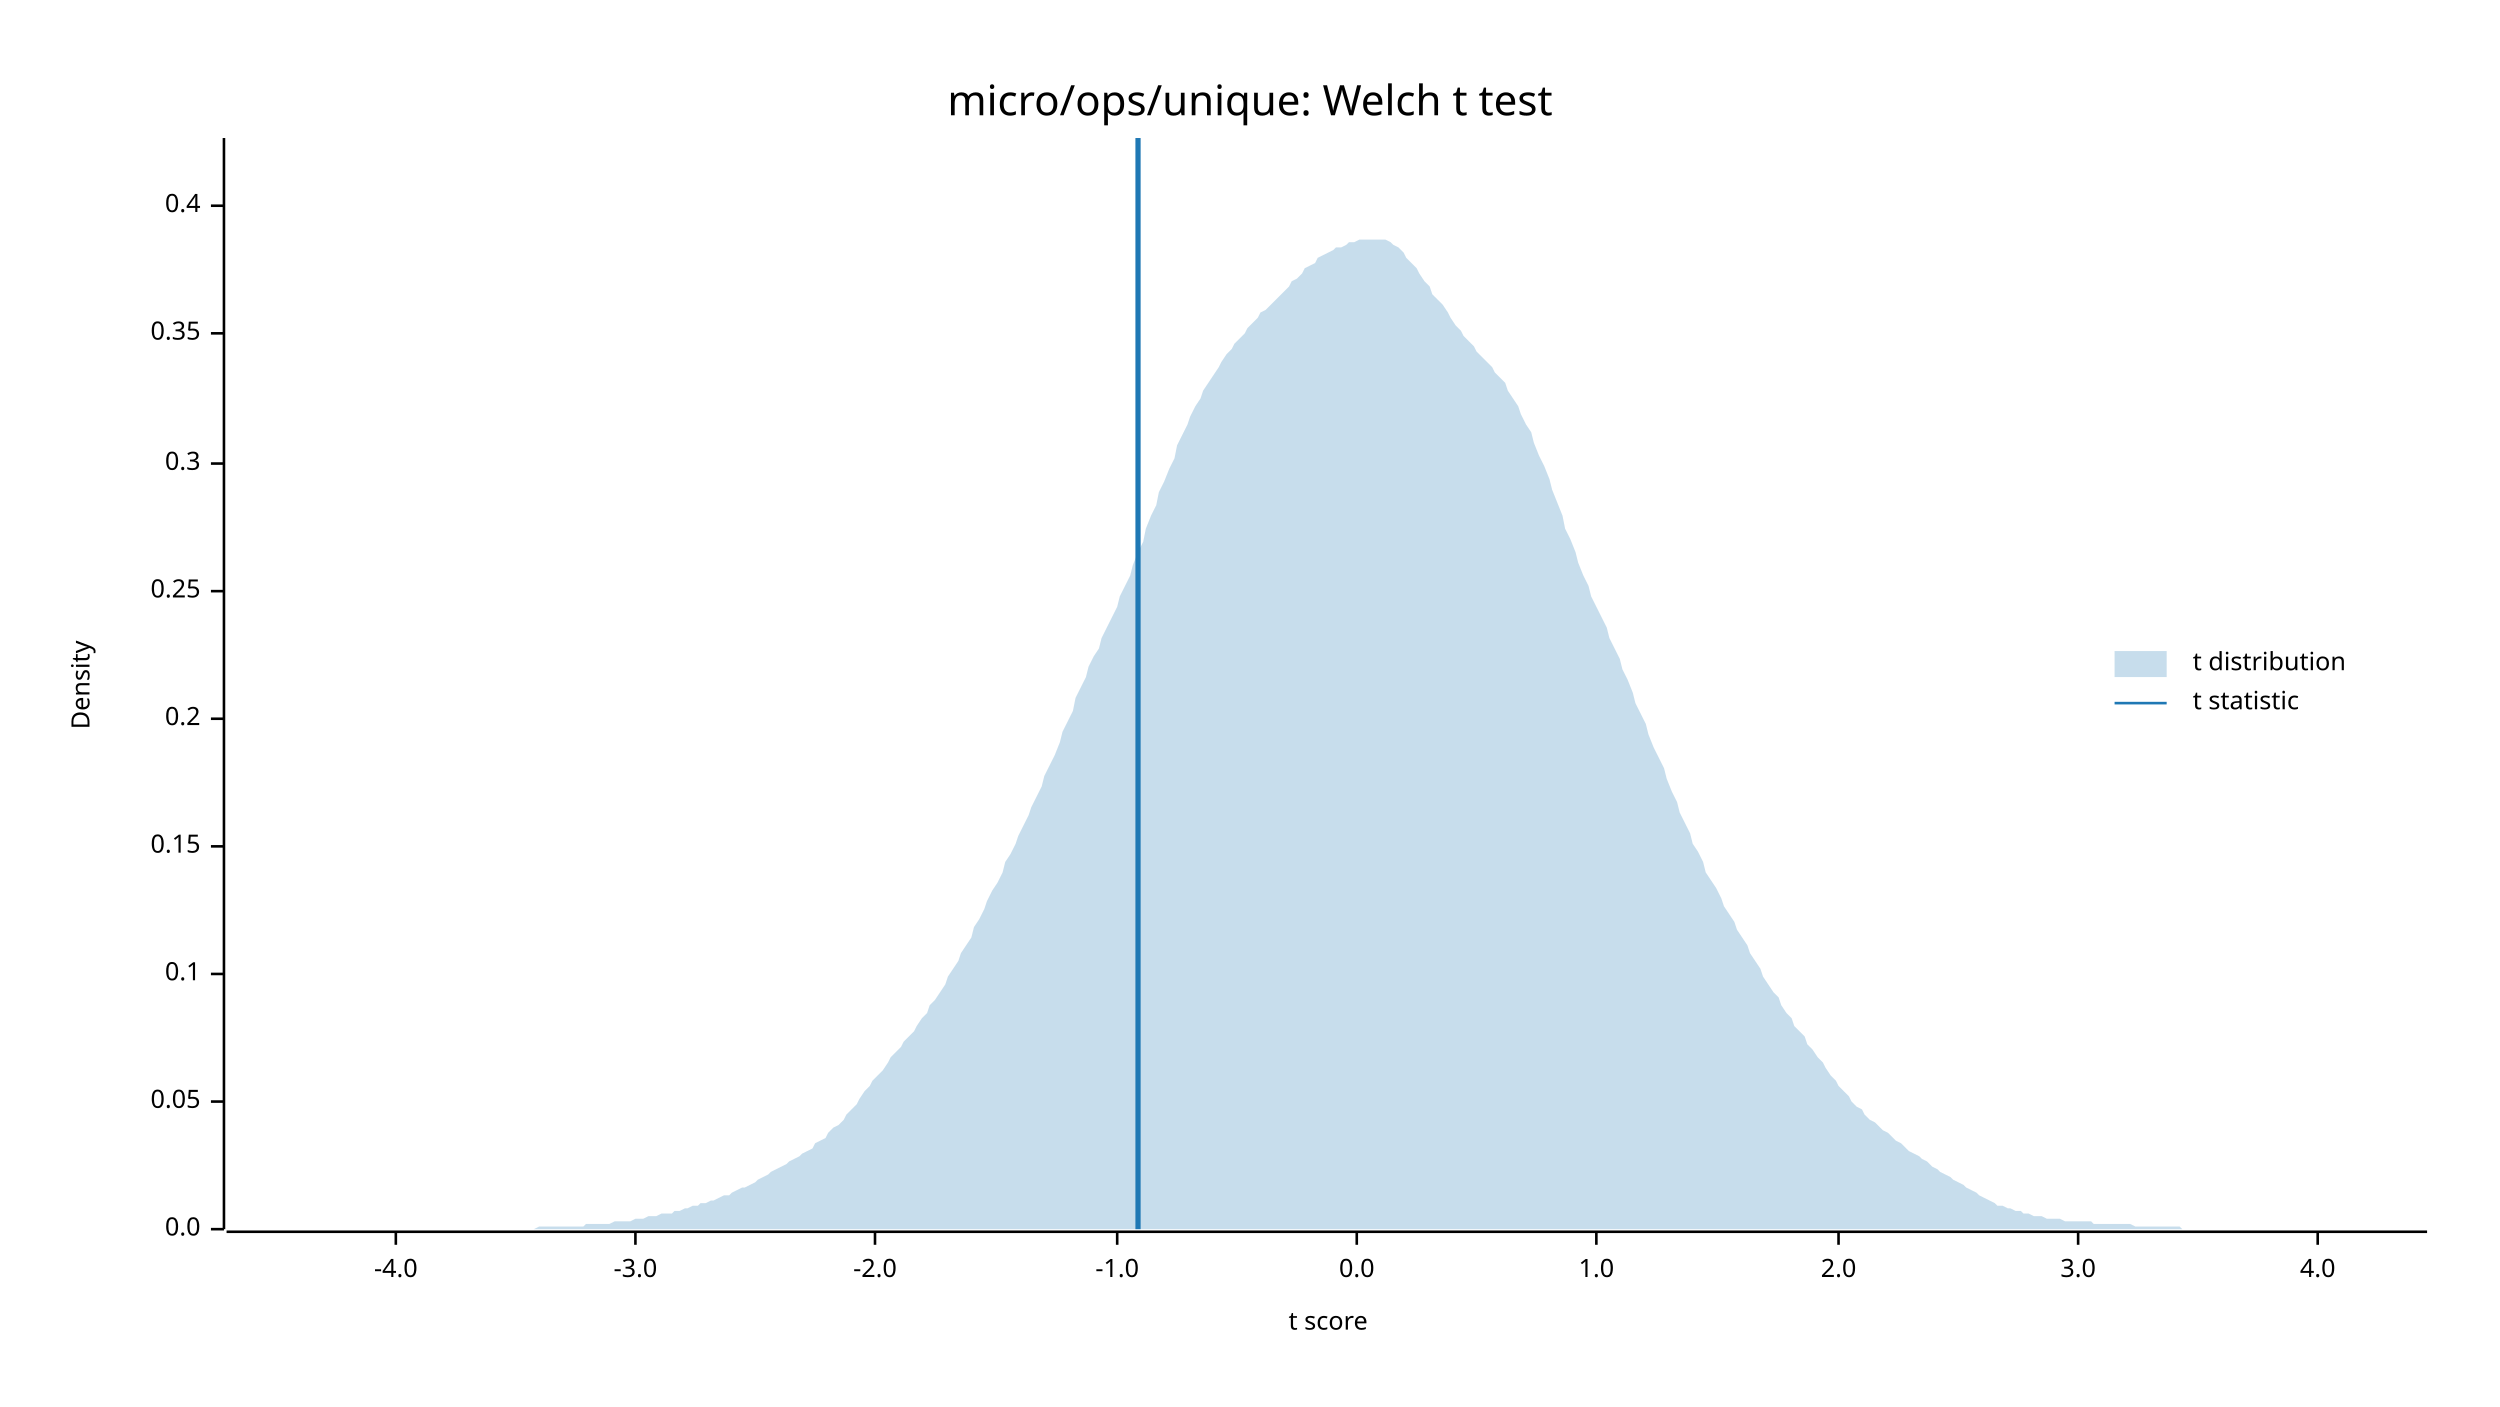
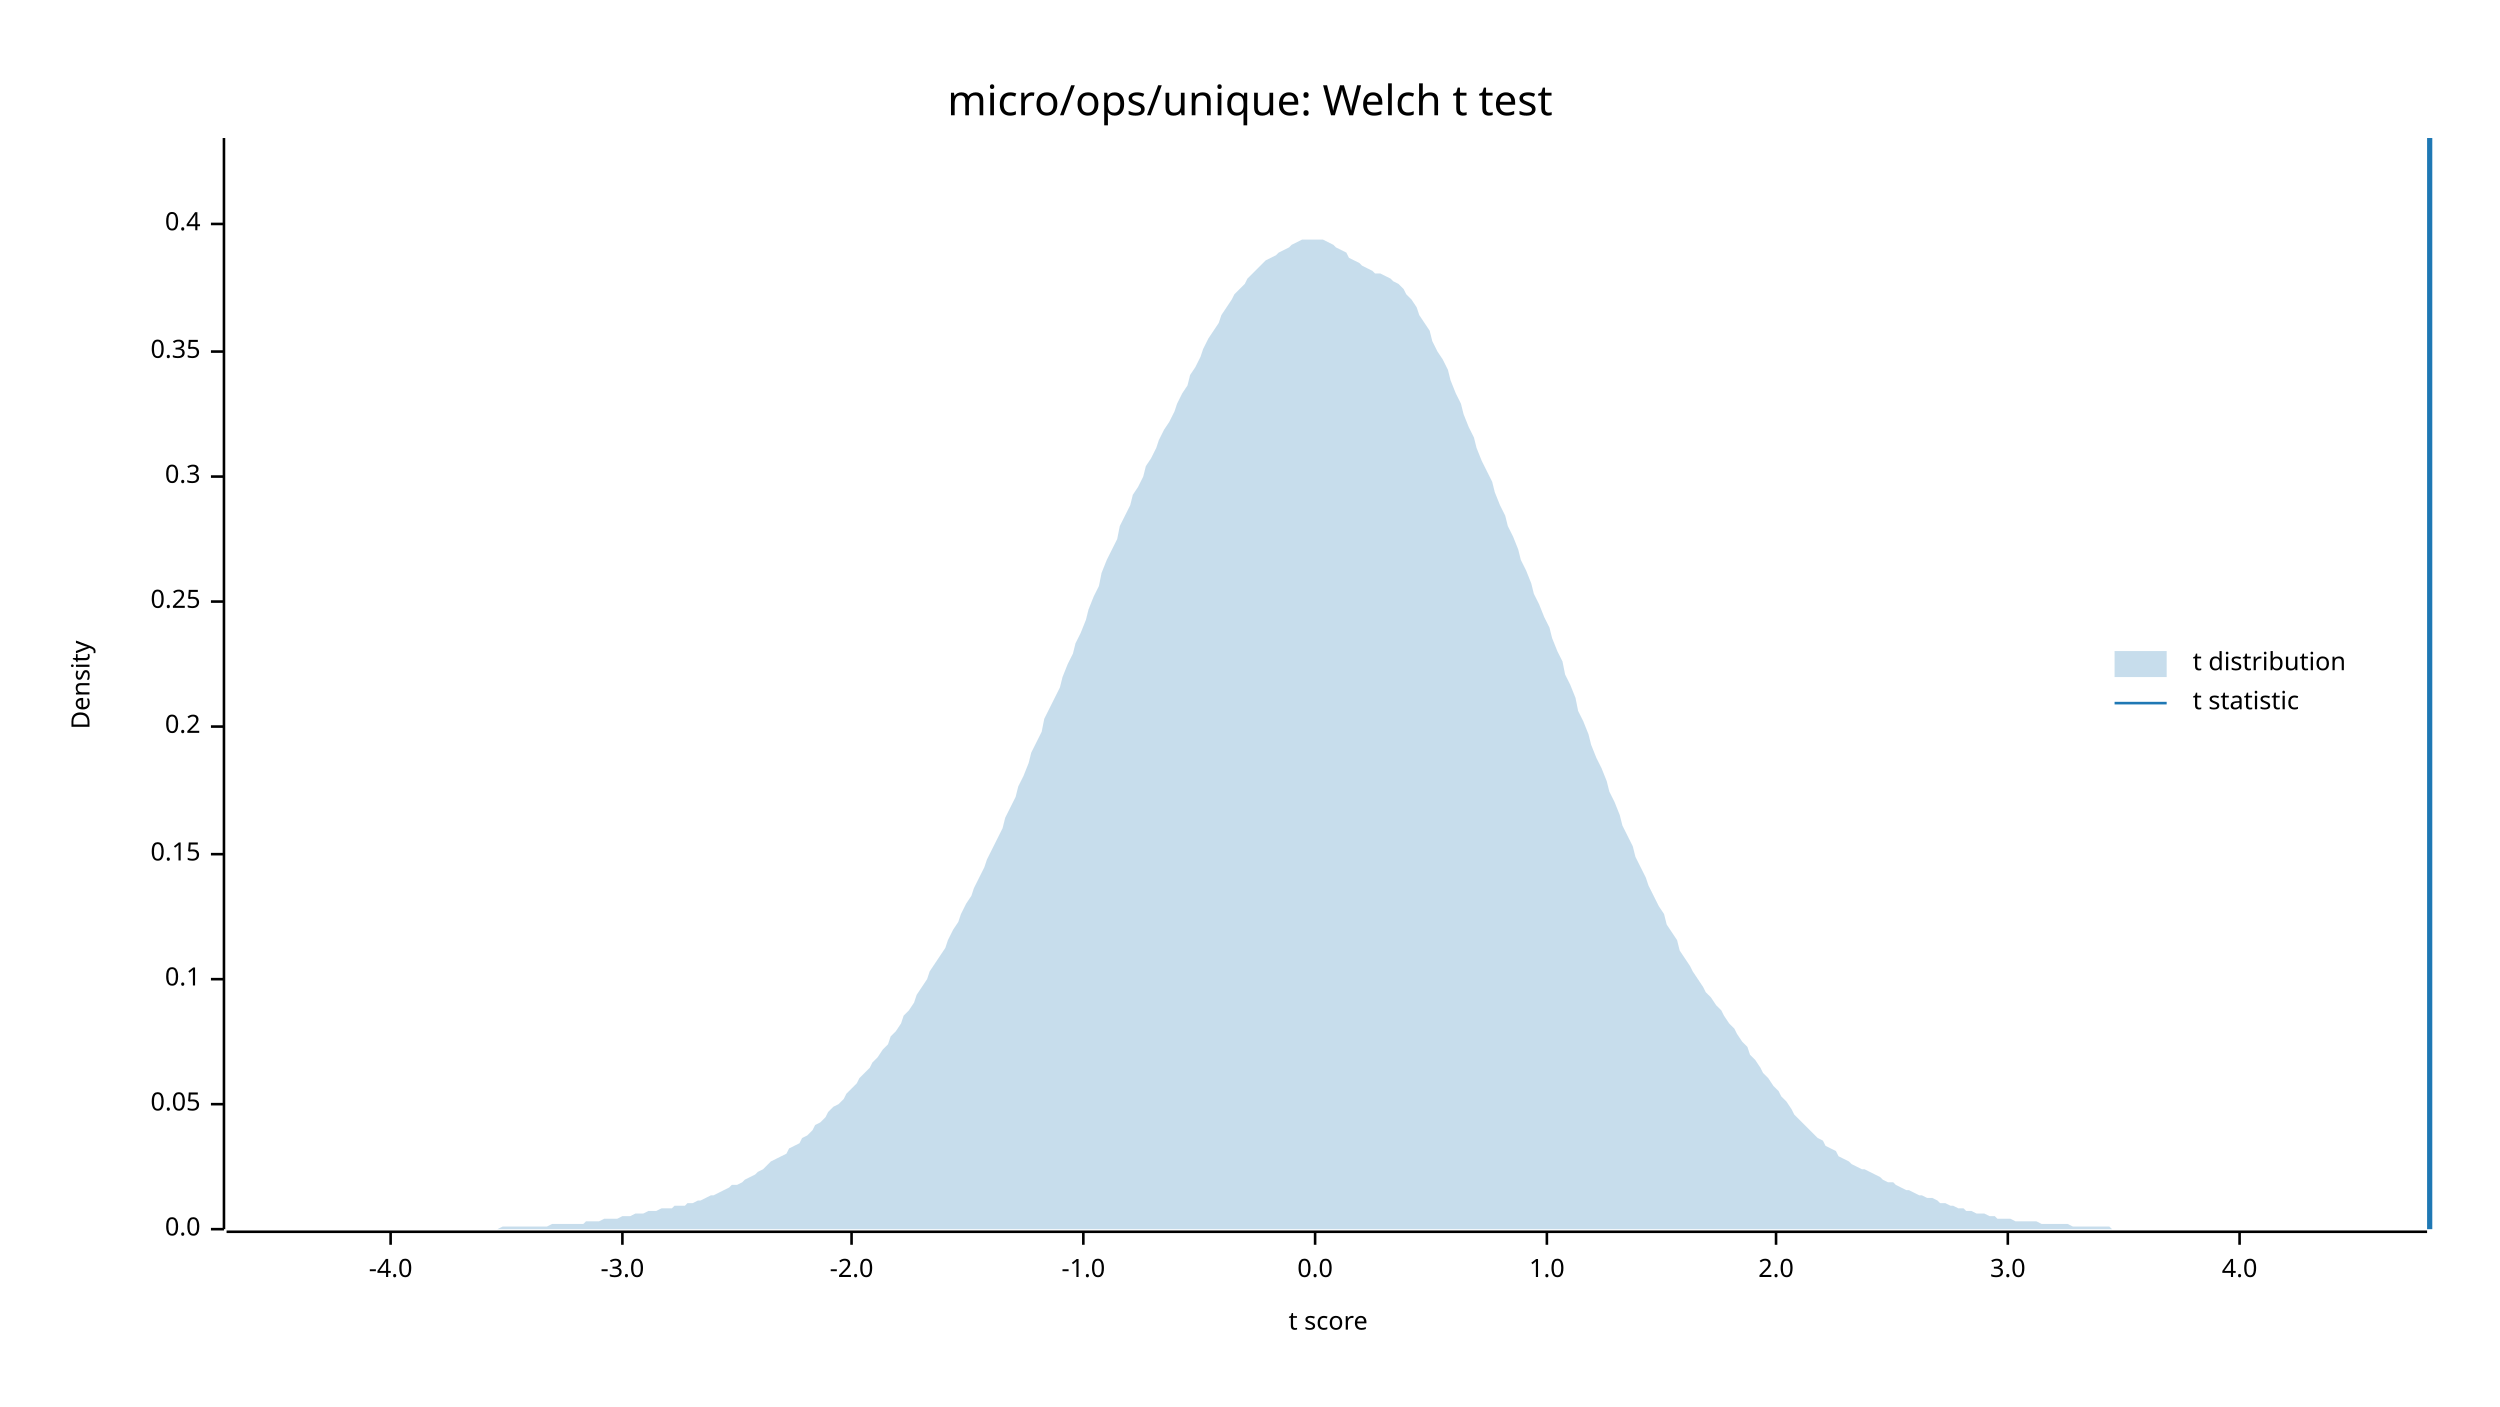
<svg xmlns="http://www.w3.org/2000/svg" width="960" height="540" viewBox="0 0 960 540">
  <text x="480" y="32" dy="0.76em" text-anchor="middle" font-family="sans-serif" font-size="16.129" opacity="1" fill="#000000">
micro/ops/unique: Welch t test
</text>
  <text x="27" y="263" dy="0.76em" text-anchor="middle" font-family="sans-serif" font-size="9.677" opacity="1" fill="#000000" transform="rotate(270, 27, 263)">
Density
</text>
  <text x="510" y="513" dy="-0.5ex" text-anchor="middle" font-family="sans-serif" font-size="9.677" opacity="1" fill="#000000">
t score
</text>
  <polyline fill="none" opacity="1" stroke="#000000" stroke-width="1" points="86,53 86,472 " />
  <text x="77" y="472" dy="0.5ex" text-anchor="end" font-family="sans-serif" font-size="9.677" opacity="1" fill="#000000">
0.0
</text>
  <polyline fill="none" opacity="1" stroke="#000000" stroke-width="1" points="81,472 86,472 " />
-   <text x="77" y="423" dy="0.5ex" text-anchor="end" font-family="sans-serif" font-size="9.677" opacity="1" fill="#000000">
+   <text x="77" y="424" dy="0.5ex" text-anchor="end" font-family="sans-serif" font-size="9.677" opacity="1" fill="#000000">
0.05
</text>
-   <polyline fill="none" opacity="1" stroke="#000000" stroke-width="1" points="81,423 86,423 " />
-   <text x="77" y="374" dy="0.5ex" text-anchor="end" font-family="sans-serif" font-size="9.677" opacity="1" fill="#000000">
+   <polyline fill="none" opacity="1" stroke="#000000" stroke-width="1" points="81,424 86,424 " />
+   <text x="77" y="376" dy="0.5ex" text-anchor="end" font-family="sans-serif" font-size="9.677" opacity="1" fill="#000000">
0.1
</text>
-   <polyline fill="none" opacity="1" stroke="#000000" stroke-width="1" points="81,374 86,374 " />
-   <text x="77" y="325" dy="0.5ex" text-anchor="end" font-family="sans-serif" font-size="9.677" opacity="1" fill="#000000">
+   <polyline fill="none" opacity="1" stroke="#000000" stroke-width="1" points="81,376 86,376 " />
+   <text x="77" y="328" dy="0.5ex" text-anchor="end" font-family="sans-serif" font-size="9.677" opacity="1" fill="#000000">
0.15
</text>
-   <polyline fill="none" opacity="1" stroke="#000000" stroke-width="1" points="81,325 86,325 " />
-   <text x="77" y="276" dy="0.5ex" text-anchor="end" font-family="sans-serif" font-size="9.677" opacity="1" fill="#000000">
+   <polyline fill="none" opacity="1" stroke="#000000" stroke-width="1" points="81,328 86,328 " />
+   <text x="77" y="279" dy="0.5ex" text-anchor="end" font-family="sans-serif" font-size="9.677" opacity="1" fill="#000000">
0.2
</text>
-   <polyline fill="none" opacity="1" stroke="#000000" stroke-width="1" points="81,276 86,276 " />
-   <text x="77" y="227" dy="0.5ex" text-anchor="end" font-family="sans-serif" font-size="9.677" opacity="1" fill="#000000">
+   <polyline fill="none" opacity="1" stroke="#000000" stroke-width="1" points="81,279 86,279 " />
+   <text x="77" y="231" dy="0.5ex" text-anchor="end" font-family="sans-serif" font-size="9.677" opacity="1" fill="#000000">
0.25
</text>
-   <polyline fill="none" opacity="1" stroke="#000000" stroke-width="1" points="81,227 86,227 " />
-   <text x="77" y="178" dy="0.5ex" text-anchor="end" font-family="sans-serif" font-size="9.677" opacity="1" fill="#000000">
+   <polyline fill="none" opacity="1" stroke="#000000" stroke-width="1" points="81,231 86,231 " />
+   <text x="77" y="183" dy="0.5ex" text-anchor="end" font-family="sans-serif" font-size="9.677" opacity="1" fill="#000000">
0.3
</text>
-   <polyline fill="none" opacity="1" stroke="#000000" stroke-width="1" points="81,178 86,178 " />
-   <text x="77" y="128" dy="0.5ex" text-anchor="end" font-family="sans-serif" font-size="9.677" opacity="1" fill="#000000">
+   <polyline fill="none" opacity="1" stroke="#000000" stroke-width="1" points="81,183 86,183 " />
+   <text x="77" y="135" dy="0.5ex" text-anchor="end" font-family="sans-serif" font-size="9.677" opacity="1" fill="#000000">
0.35
</text>
-   <polyline fill="none" opacity="1" stroke="#000000" stroke-width="1" points="81,128 86,128 " />
-   <text x="77" y="79" dy="0.5ex" text-anchor="end" font-family="sans-serif" font-size="9.677" opacity="1" fill="#000000">
+   <polyline fill="none" opacity="1" stroke="#000000" stroke-width="1" points="81,135 86,135 " />
+   <text x="77" y="86" dy="0.5ex" text-anchor="end" font-family="sans-serif" font-size="9.677" opacity="1" fill="#000000">
0.4
</text>
-   <polyline fill="none" opacity="1" stroke="#000000" stroke-width="1" points="81,79 86,79 " />
+   <polyline fill="none" opacity="1" stroke="#000000" stroke-width="1" points="81,86 86,86 " />
  <polyline fill="none" opacity="1" stroke="#000000" stroke-width="1" points="87,473 932,473 " />
-   <text x="152" y="483" dy="0.76em" text-anchor="middle" font-family="sans-serif" font-size="9.677" opacity="1" fill="#000000">
+   <text x="150" y="483" dy="0.76em" text-anchor="middle" font-family="sans-serif" font-size="9.677" opacity="1" fill="#000000">
-4.0
</text>
-   <polyline fill="none" opacity="1" stroke="#000000" stroke-width="1" points="152,473 152,478 " />
-   <text x="244" y="483" dy="0.76em" text-anchor="middle" font-family="sans-serif" font-size="9.677" opacity="1" fill="#000000">
+   <polyline fill="none" opacity="1" stroke="#000000" stroke-width="1" points="150,473 150,478 " />
+   <text x="239" y="483" dy="0.76em" text-anchor="middle" font-family="sans-serif" font-size="9.677" opacity="1" fill="#000000">
-3.0
</text>
-   <polyline fill="none" opacity="1" stroke="#000000" stroke-width="1" points="244,473 244,478 " />
-   <text x="336" y="483" dy="0.76em" text-anchor="middle" font-family="sans-serif" font-size="9.677" opacity="1" fill="#000000">
+   <polyline fill="none" opacity="1" stroke="#000000" stroke-width="1" points="239,473 239,478 " />
+   <text x="327" y="483" dy="0.76em" text-anchor="middle" font-family="sans-serif" font-size="9.677" opacity="1" fill="#000000">
-2.0
</text>
-   <polyline fill="none" opacity="1" stroke="#000000" stroke-width="1" points="336,473 336,478 " />
-   <text x="429" y="483" dy="0.76em" text-anchor="middle" font-family="sans-serif" font-size="9.677" opacity="1" fill="#000000">
+   <polyline fill="none" opacity="1" stroke="#000000" stroke-width="1" points="327,473 327,478 " />
+   <text x="416" y="483" dy="0.76em" text-anchor="middle" font-family="sans-serif" font-size="9.677" opacity="1" fill="#000000">
-1.0
</text>
-   <polyline fill="none" opacity="1" stroke="#000000" stroke-width="1" points="429,473 429,478 " />
-   <text x="521" y="483" dy="0.76em" text-anchor="middle" font-family="sans-serif" font-size="9.677" opacity="1" fill="#000000">
+   <polyline fill="none" opacity="1" stroke="#000000" stroke-width="1" points="416,473 416,478 " />
+   <text x="505" y="483" dy="0.76em" text-anchor="middle" font-family="sans-serif" font-size="9.677" opacity="1" fill="#000000">
0.0
</text>
-   <polyline fill="none" opacity="1" stroke="#000000" stroke-width="1" points="521,473 521,478 " />
-   <text x="613" y="483" dy="0.76em" text-anchor="middle" font-family="sans-serif" font-size="9.677" opacity="1" fill="#000000">
+   <polyline fill="none" opacity="1" stroke="#000000" stroke-width="1" points="505,473 505,478 " />
+   <text x="594" y="483" dy="0.76em" text-anchor="middle" font-family="sans-serif" font-size="9.677" opacity="1" fill="#000000">
1.0
</text>
-   <polyline fill="none" opacity="1" stroke="#000000" stroke-width="1" points="613,473 613,478 " />
-   <text x="706" y="483" dy="0.76em" text-anchor="middle" font-family="sans-serif" font-size="9.677" opacity="1" fill="#000000">
+   <polyline fill="none" opacity="1" stroke="#000000" stroke-width="1" points="594,473 594,478 " />
+   <text x="682" y="483" dy="0.76em" text-anchor="middle" font-family="sans-serif" font-size="9.677" opacity="1" fill="#000000">
2.0
</text>
-   <polyline fill="none" opacity="1" stroke="#000000" stroke-width="1" points="706,473 706,478 " />
-   <text x="798" y="483" dy="0.76em" text-anchor="middle" font-family="sans-serif" font-size="9.677" opacity="1" fill="#000000">
+   <polyline fill="none" opacity="1" stroke="#000000" stroke-width="1" points="682,473 682,478 " />
+   <text x="771" y="483" dy="0.76em" text-anchor="middle" font-family="sans-serif" font-size="9.677" opacity="1" fill="#000000">
3.0
</text>
-   <polyline fill="none" opacity="1" stroke="#000000" stroke-width="1" points="798,473 798,478 " />
-   <text x="890" y="483" dy="0.76em" text-anchor="middle" font-family="sans-serif" font-size="9.677" opacity="1" fill="#000000">
+   <polyline fill="none" opacity="1" stroke="#000000" stroke-width="1" points="771,473 771,478 " />
+   <text x="860" y="483" dy="0.76em" text-anchor="middle" font-family="sans-serif" font-size="9.677" opacity="1" fill="#000000">
4.0
</text>
-   <polyline fill="none" opacity="1" stroke="#000000" stroke-width="1" points="890,473 890,478 " />
-   <polygon opacity="0.25" fill="#1F78B4" points="87,472 88,472 90,472 92,472 93,472 95,472 97,472 98,472 100,472 102,472 103,472 105,472 107,472 109,472 110,472 112,472 114,472 115,472 117,472 119,472 120,472 122,472 124,472 125,472 127,472 129,472 131,472 132,472 134,472 136,472 137,472 139,472 141,472 142,472 144,472 146,472 147,472 149,472 151,472 153,472 154,472 156,472 158,472 159,472 161,472 163,472 164,472 166,472 168,472 169,472 171,472 173,472 175,472 176,472 178,472 180,472 181,472 183,472 185,472 186,472 188,472 190,472 191,472 193,472 195,472 197,472 198,472 200,472 202,472 203,472 205,472 207,471 208,471 210,471 212,471 214,471 215,471 217,471 219,471 220,471 222,471 224,471 225,470 227,470 229,470 230,470 232,470 234,470 236,469 237,469 239,469 241,469 242,469 244,468 246,468 247,468 249,467 251,467 252,467 254,466 256,466 258,466 259,465 261,465 263,464 264,464 266,463 268,463 269,462 271,462 273,461 274,461 276,460 278,459 280,459 281,458 283,457 285,456 286,456 288,455 290,454 291,453 293,452 295,451 296,450 298,449 300,448 302,447 303,446 305,445 307,444 308,443 310,442 312,441 313,439 315,438 317,437 318,435 320,433 322,432 324,430 325,428 327,426 329,424 330,422 332,419 334,417 335,415 337,413 339,411 341,408 342,406 344,404 346,402 347,400 349,398 351,396 352,394 354,391 356,389 357,386 359,384 361,381 363,378 364,375 366,372 368,369 369,366 371,363 373,360 374,356 376,353 378,349 379,346 381,342 383,339 385,335 386,331 388,328 390,324 391,321 393,317 395,313 396,310 398,306 400,302 401,298 403,294 405,290 407,285 408,281 410,277 412,273 413,268 415,264 417,260 418,256 420,252 422,249 423,245 425,241 427,237 429,233 430,229 432,225 434,221 435,217 437,212 439,208 440,203 442,198 444,194 445,189 447,185 449,180 451,176 452,171 454,167 456,163 457,160 459,156 461,153 462,150 464,147 466,144 468,141 469,139 471,136 473,134 474,132 476,130 478,128 479,126 481,124 483,122 484,120 486,119 488,117 490,115 491,114 493,112 495,110 496,108 498,107 500,105 501,103 503,102 505,101 506,99 508,98 510,97 512,96 513,95 515,95 517,94 518,93 520,93 522,92 523,92 525,92 527,92 528,92 530,92 532,92 534,93 535,94 537,95 539,97 540,99 542,101 544,103 545,105 547,108 549,110 550,113 552,115 554,117 556,120 557,122 559,125 561,127 562,129 564,131 566,133 567,135 569,137 571,139 573,141 574,143 576,145 578,147 579,150 581,153 583,156 584,159 586,163 588,166 589,170 591,175 593,179 595,184 596,188 598,193 600,198 601,203 603,207 605,212 606,216 608,221 610,225 611,229 613,233 615,237 617,241 618,245 620,249 622,253 623,257 625,261 627,266 628,270 630,274 632,278 633,282 635,287 637,291 639,295 640,299 642,304 644,308 645,312 647,316 649,320 650,324 652,327 654,331 655,335 657,338 659,341 661,345 662,348 664,351 666,354 667,357 669,360 671,363 672,366 674,369 676,372 677,375 679,378 681,381 683,383 684,386 686,389 688,391 689,394 691,396 693,398 694,401 696,403 698,406 700,408 701,410 703,413 705,415 706,417 708,419 710,421 711,423 713,425 715,426 716,428 718,430 720,431 722,433 723,434 725,435 727,437 728,438 730,439 732,441 733,442 735,443 737,444 738,445 740,446 742,448 744,449 745,450 747,451 749,452 750,453 752,454 754,455 755,456 757,457 759,458 760,459 762,460 764,461 766,462 767,463 769,463 771,464 772,464 774,465 776,465 777,466 779,466 781,467 782,467 784,467 786,468 788,468 789,468 791,468 793,469 794,469 796,469 798,469 799,469 801,469 803,469 804,470 806,470 808,470 810,470 811,470 813,470 815,470 816,470 818,470 820,471 821,471 823,471 825,471 827,471 828,471 830,471 832,471 833,471 835,471 837,471 838,472 840,472 842,472 843,472 845,472 847,472 849,472 850,472 852,472 854,472 855,472 857,472 859,472 860,472 862,472 864,472 865,472 867,472 869,472 871,472 872,472 874,472 876,472 877,472 879,472 881,472 882,472 884,472 886,472 887,472 889,472 891,472 893,472 894,472 896,472 898,472 899,472 901,472 903,472 904,472 906,472 908,472 909,472 911,472 913,472 915,472 916,472 918,472 920,472 921,472 923,472 925,472 926,472 928,472 930,472 932,472 932,472 87,472 " />
-   <polyline fill="none" opacity="1" stroke="#1F78B4" stroke-width="2" points="437,472 437,53 " />
+   <polyline fill="none" opacity="1" stroke="#000000" stroke-width="1" points="860,473 860,478 " />
+   <polygon opacity="0.25" fill="#1F78B4" points="87,472 88,472 90,472 92,472 93,472 95,472 97,472 98,472 100,472 102,472 103,472 105,472 107,472 109,472 110,472 112,472 114,472 115,472 117,472 119,472 120,472 122,472 124,472 125,472 127,472 129,472 131,472 132,472 134,472 136,472 137,472 139,472 141,472 142,472 144,472 146,472 147,472 149,472 151,472 153,472 154,472 156,472 158,472 159,472 161,472 163,472 164,472 166,472 168,472 169,472 171,472 173,472 175,472 176,472 178,472 180,472 181,472 183,472 185,472 186,472 188,472 190,472 191,472 193,471 195,471 197,471 198,471 200,471 202,471 203,471 205,471 207,471 208,471 210,471 212,470 214,470 215,470 217,470 219,470 220,470 222,470 224,470 225,469 227,469 229,469 230,469 232,468 234,468 236,468 237,468 239,467 241,467 242,467 244,466 246,466 247,466 249,465 251,465 252,465 254,464 256,464 258,464 259,463 261,463 263,463 264,462 266,462 268,461 269,461 271,460 273,459 274,459 276,458 278,457 280,456 281,455 283,455 285,454 286,453 288,452 290,451 291,450 293,449 295,447 296,446 298,445 300,444 302,443 303,441 305,440 307,439 308,437 310,436 312,434 313,432 315,431 317,429 318,427 320,425 322,424 324,422 325,420 327,418 329,416 330,414 332,412 334,410 335,408 337,406 339,403 341,401 342,398 344,396 346,393 347,390 349,388 351,385 352,382 354,379 356,376 357,373 359,370 361,367 363,364 364,361 366,357 368,354 369,351 371,347 373,344 374,341 376,337 378,333 379,330 381,326 383,322 385,318 386,314 388,310 390,306 391,302 393,298 395,293 396,289 398,285 400,281 401,276 403,272 405,268 407,264 408,260 410,255 412,251 413,247 415,243 417,238 418,234 420,229 422,225 423,220 425,215 427,211 429,207 430,202 432,198 434,194 435,190 437,187 439,183 440,179 442,176 444,172 445,169 447,165 449,162 451,158 452,155 454,151 456,148 457,144 459,141 461,137 462,134 464,130 466,127 468,124 469,121 471,118 473,115 474,113 476,111 478,109 479,107 481,105 483,103 484,102 486,100 488,99 490,98 491,97 493,96 495,95 496,94 498,93 500,92 501,92 503,92 505,92 506,92 508,92 510,93 512,94 513,95 515,96 517,97 518,99 520,100 522,101 523,102 525,103 527,104 528,105 530,105 532,106 534,107 535,108 537,109 539,111 540,113 542,115 544,118 545,121 547,124 549,127 550,131 552,135 554,138 556,142 557,146 559,151 561,155 562,159 564,164 566,168 567,172 569,177 571,181 573,185 574,189 576,194 578,198 579,202 581,206 583,211 584,215 586,219 588,224 589,228 591,232 593,237 595,241 596,245 598,250 600,254 601,259 603,263 605,268 606,273 608,277 610,282 611,286 613,291 615,295 617,300 618,304 620,308 622,313 623,317 625,321 627,325 628,329 630,333 632,337 633,340 635,344 637,348 639,351 640,355 642,358 644,361 645,365 647,368 649,371 650,373 652,376 654,379 655,381 657,383 659,386 661,388 662,390 664,393 666,395 667,397 669,400 671,402 672,405 674,407 676,410 677,412 679,414 681,417 683,419 684,421 686,423 688,426 689,428 691,430 693,432 694,433 696,435 698,437 700,438 701,440 703,441 705,442 706,444 708,445 710,446 711,447 713,448 715,449 716,449 718,450 720,451 722,452 723,453 725,454 727,454 728,455 730,456 732,457 733,457 735,458 737,459 738,459 740,460 742,460 744,461 745,462 747,462 749,463 750,463 752,464 754,464 755,465 757,465 759,466 760,466 762,466 764,467 766,467 767,468 769,468 771,468 772,468 774,469 776,469 777,469 779,469 781,469 782,469 784,470 786,470 788,470 789,470 791,470 793,470 794,470 796,471 798,471 799,471 801,471 803,471 804,471 806,471 808,471 810,471 811,472 813,472 815,472 816,472 818,472 820,472 821,472 823,472 825,472 827,472 828,472 830,472 832,472 833,472 835,472 837,472 838,472 840,472 842,472 843,472 845,472 847,472 849,472 850,472 852,472 854,472 855,472 857,472 859,472 860,472 862,472 864,472 865,472 867,472 869,472 871,472 872,472 874,472 876,472 877,472 879,472 881,472 882,472 884,472 886,472 887,472 889,472 891,472 893,472 894,472 896,472 898,472 899,472 901,472 903,472 904,472 906,472 908,472 909,472 911,472 913,472 915,472 916,472 918,472 920,472 921,472 923,472 925,472 926,472 928,472 930,472 932,472 932,472 87,472 " />
+   <polyline fill="none" opacity="1" stroke="#1F78B4" stroke-width="2" points="933,472 933,53 " />
  <text x="842" y="250" dy="0.76em" text-anchor="start" font-family="sans-serif" font-size="9.677" opacity="1" fill="#000000">
t distribution
</text>
  <text x="842" y="265" dy="0.76em" text-anchor="start" font-family="sans-serif" font-size="9.677" opacity="1" fill="#000000">
t statistic
</text>
  <rect x="812" y="250" width="20" height="10" opacity="0.25" fill="#1F78B4" stroke="none" />
  <polyline fill="none" opacity="1" stroke="#1F78B4" stroke-width="1" points="812,270 832,270 " />
</svg>
